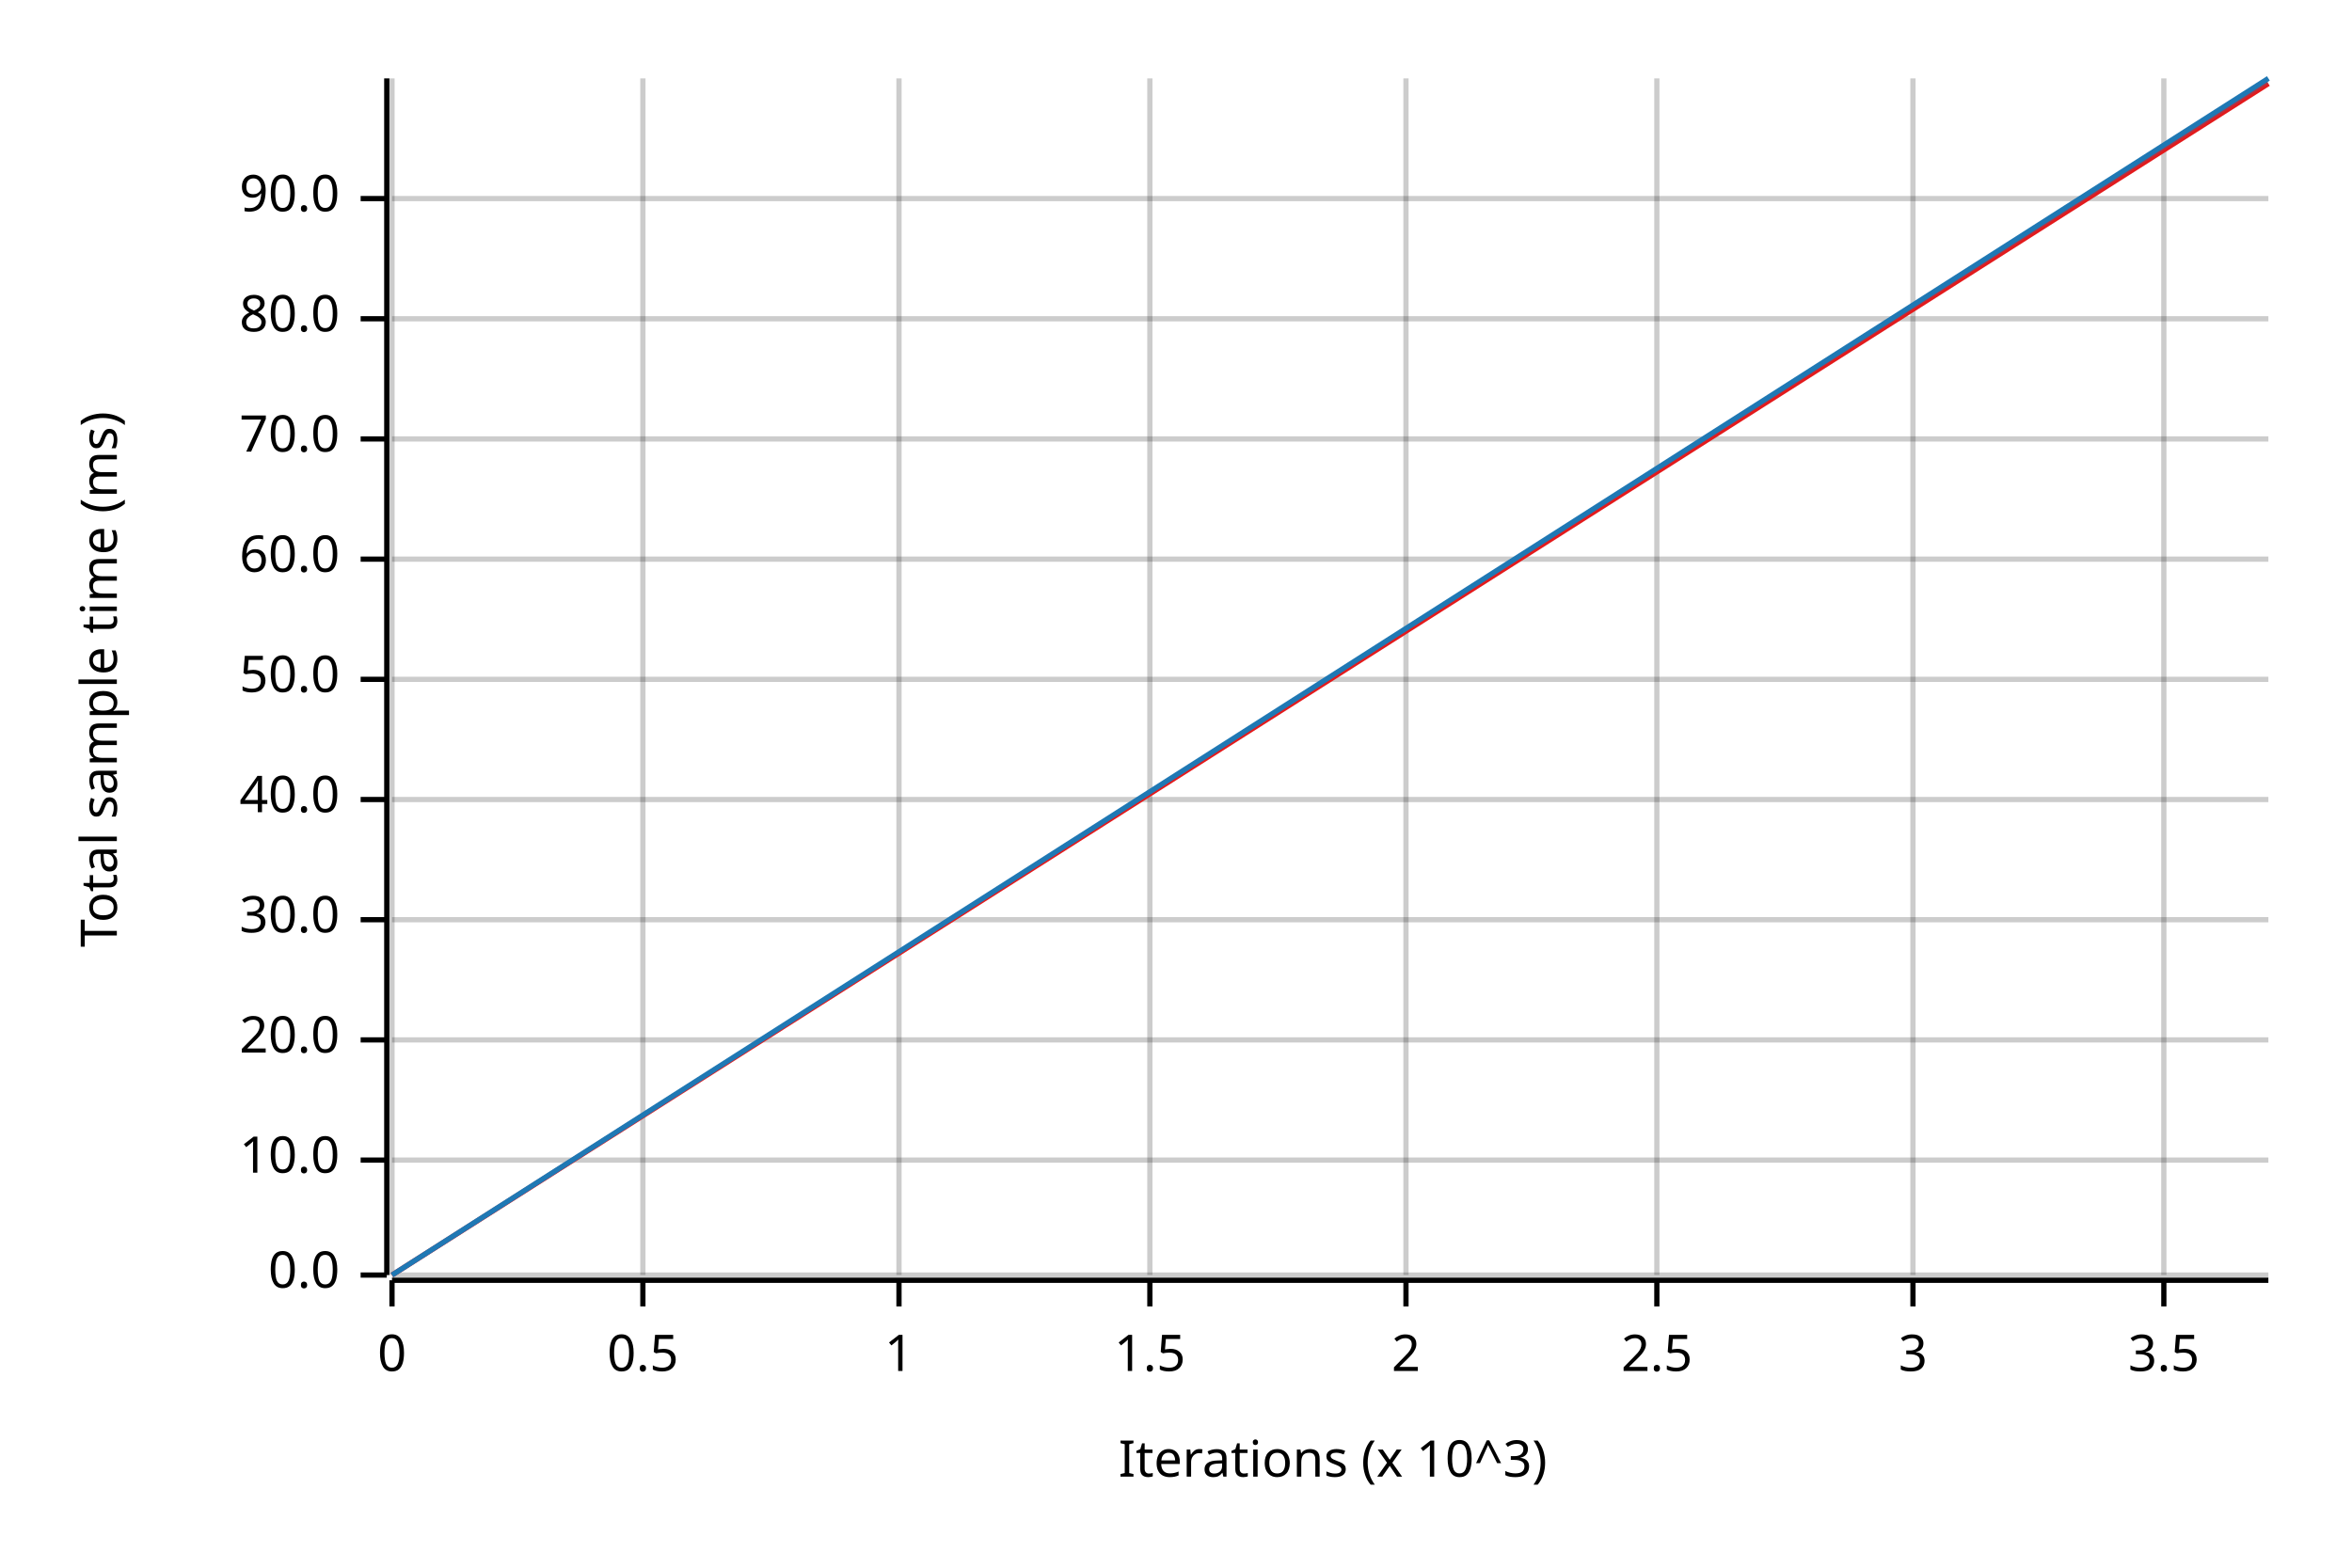
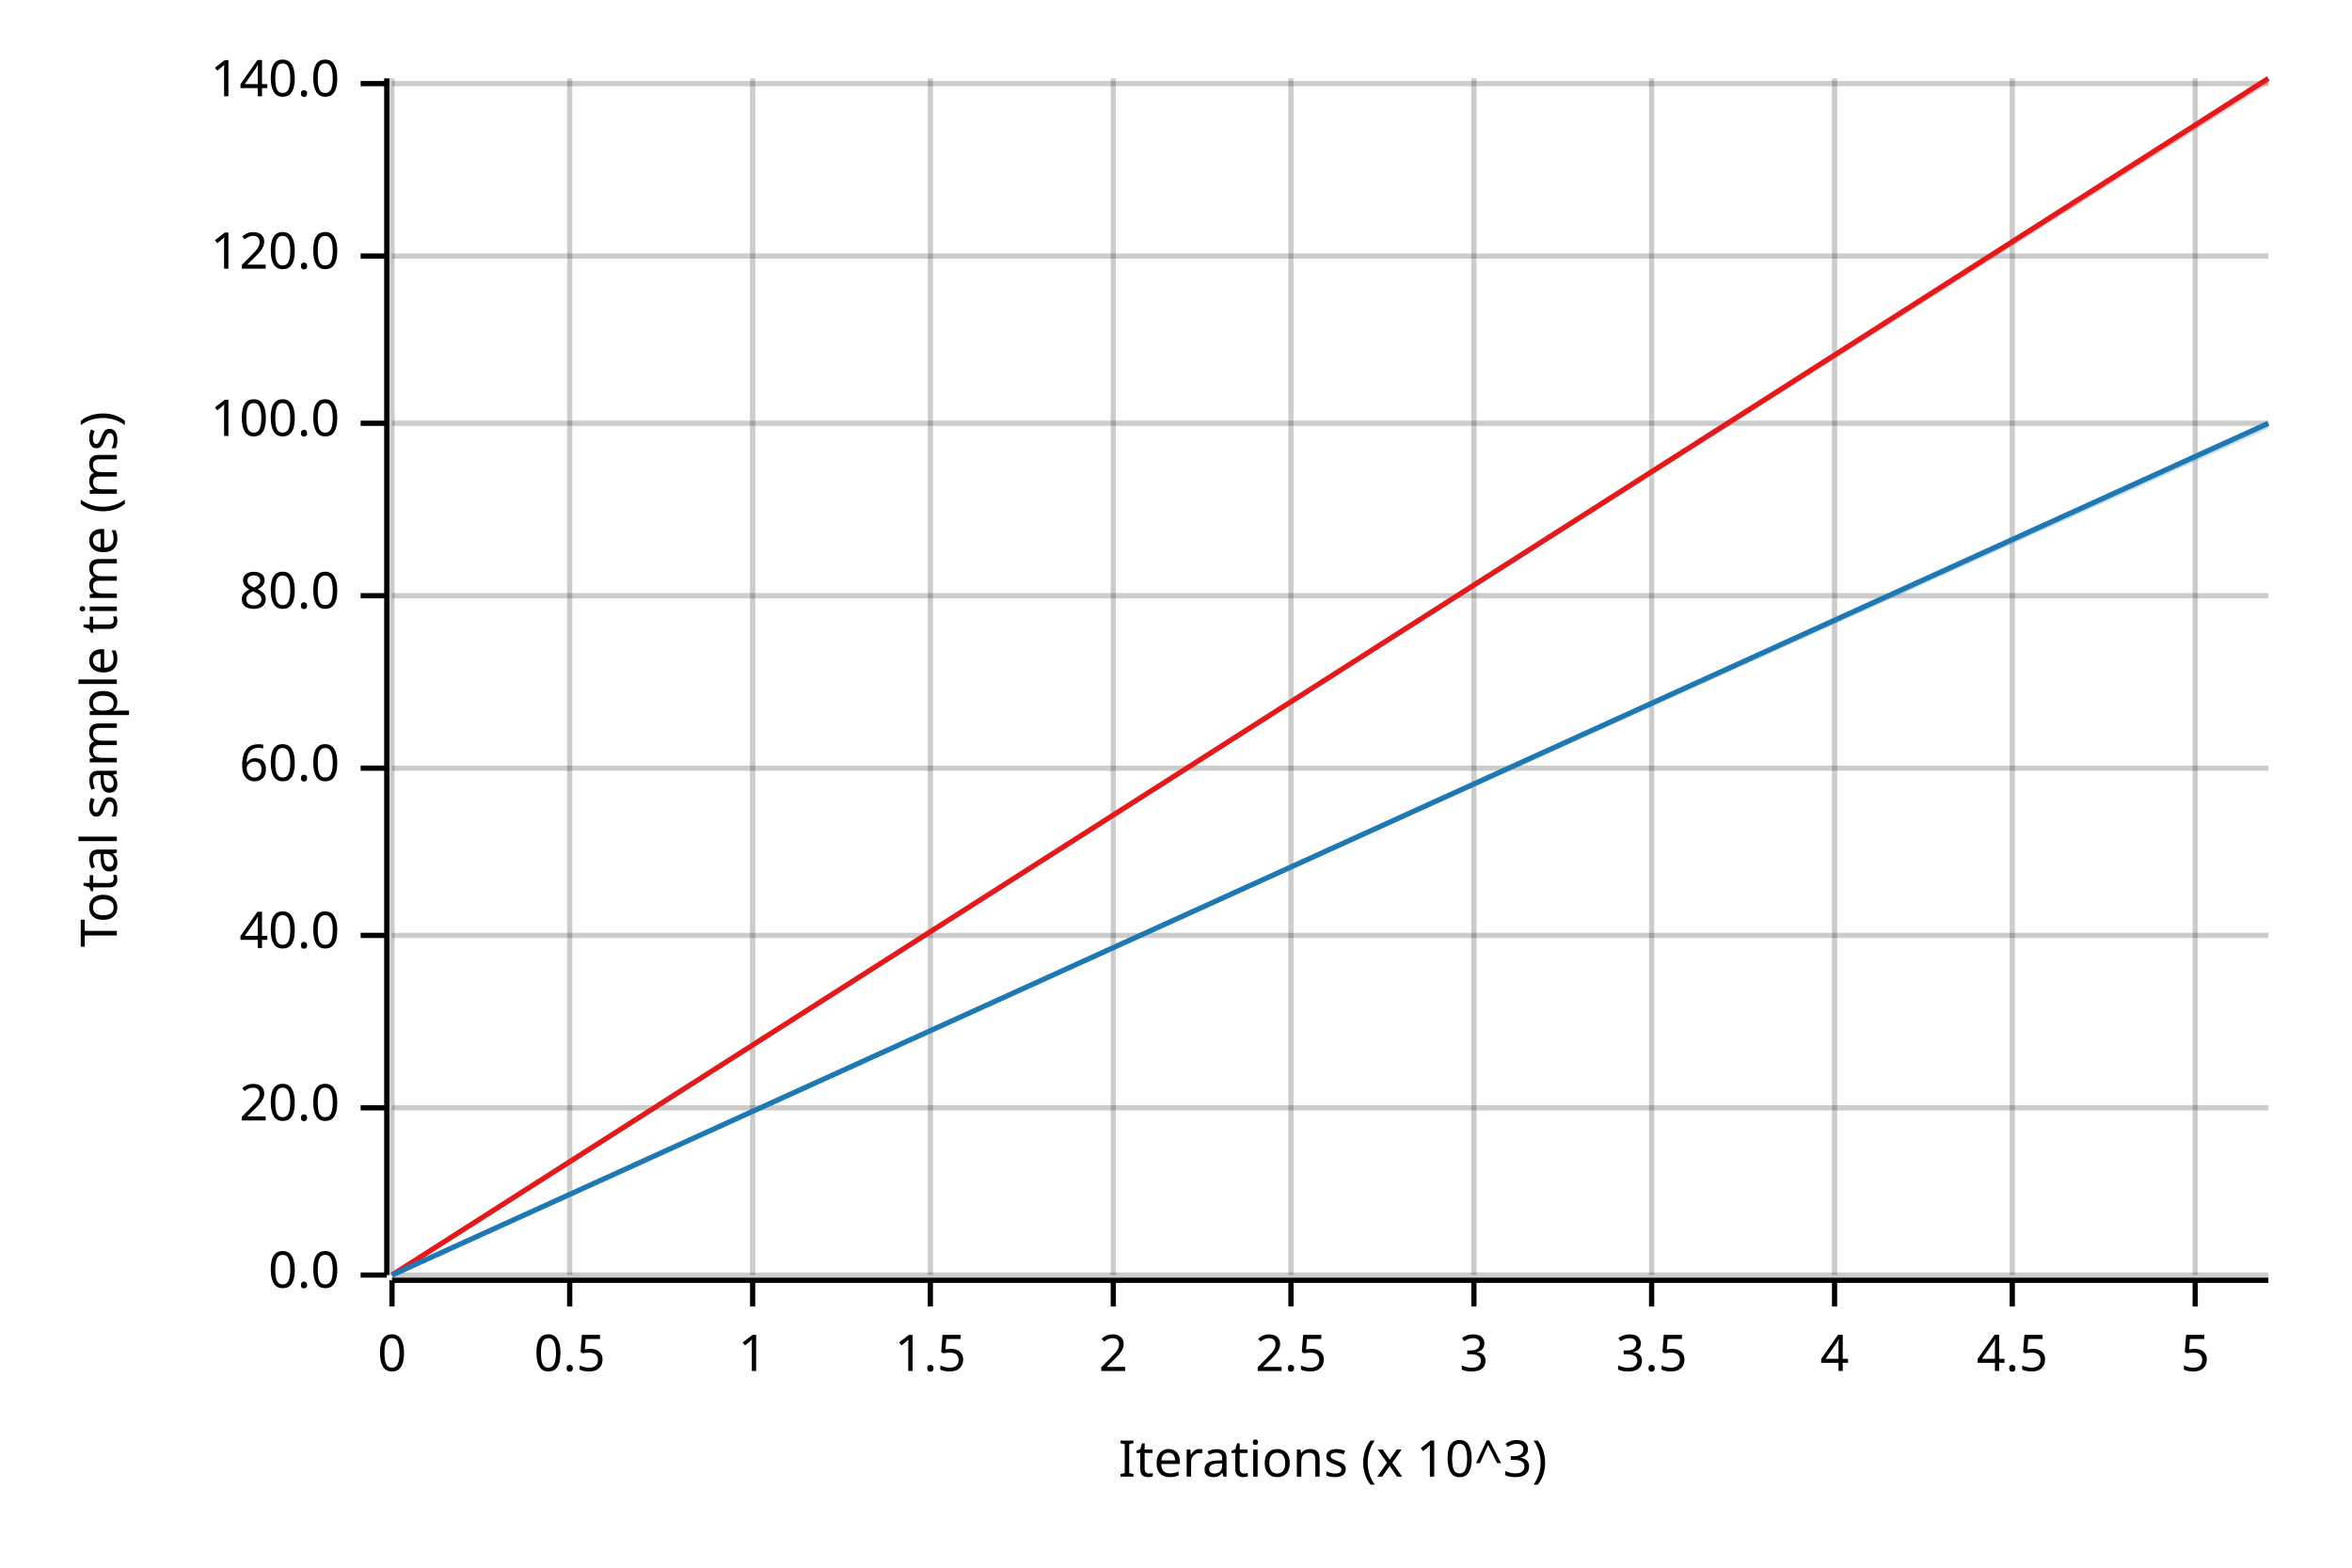
<svg xmlns="http://www.w3.org/2000/svg" width="450" height="300" viewBox="0 0 450 300">
  <text x="15" y="130" dy="0.76em" text-anchor="middle" font-family="sans-serif" font-size="9.677" opacity="1" fill="#000000" transform="rotate(270, 15, 130)">
Total sample time (ms)
</text>
  <text x="255" y="285" dy="-0.5ex" text-anchor="middle" font-family="sans-serif" font-size="9.677" opacity="1" fill="#000000">
Iterations (x 10^3)
</text>
  <line opacity="0.2" stroke="#000000" stroke-width="1" x1="75" y1="244" x2="75" y2="15" />
-   <line opacity="0.2" stroke="#000000" stroke-width="1" x1="123" y1="244" x2="123" y2="15" />
-   <line opacity="0.2" stroke="#000000" stroke-width="1" x1="172" y1="244" x2="172" y2="15" />
-   <line opacity="0.2" stroke="#000000" stroke-width="1" x1="220" y1="244" x2="220" y2="15" />
-   <line opacity="0.2" stroke="#000000" stroke-width="1" x1="269" y1="244" x2="269" y2="15" />
-   <line opacity="0.2" stroke="#000000" stroke-width="1" x1="317" y1="244" x2="317" y2="15" />
-   <line opacity="0.2" stroke="#000000" stroke-width="1" x1="366" y1="244" x2="366" y2="15" />
-   <line opacity="0.2" stroke="#000000" stroke-width="1" x1="414" y1="244" x2="414" y2="15" />
+   <line opacity="0.2" stroke="#000000" stroke-width="1" x1="109" y1="244" x2="109" y2="15" />
+   <line opacity="0.2" stroke="#000000" stroke-width="1" x1="144" y1="244" x2="144" y2="15" />
+   <line opacity="0.2" stroke="#000000" stroke-width="1" x1="178" y1="244" x2="178" y2="15" />
+   <line opacity="0.2" stroke="#000000" stroke-width="1" x1="213" y1="244" x2="213" y2="15" />
+   <line opacity="0.2" stroke="#000000" stroke-width="1" x1="247" y1="244" x2="247" y2="15" />
+   <line opacity="0.2" stroke="#000000" stroke-width="1" x1="282" y1="244" x2="282" y2="15" />
+   <line opacity="0.2" stroke="#000000" stroke-width="1" x1="316" y1="244" x2="316" y2="15" />
+   <line opacity="0.2" stroke="#000000" stroke-width="1" x1="351" y1="244" x2="351" y2="15" />
+   <line opacity="0.2" stroke="#000000" stroke-width="1" x1="385" y1="244" x2="385" y2="15" />
+   <line opacity="0.2" stroke="#000000" stroke-width="1" x1="420" y1="244" x2="420" y2="15" />
  <line opacity="0.2" stroke="#000000" stroke-width="1" x1="75" y1="244" x2="434" y2="244" />
-   <line opacity="0.2" stroke="#000000" stroke-width="1" x1="75" y1="222" x2="434" y2="222" />
-   <line opacity="0.2" stroke="#000000" stroke-width="1" x1="75" y1="199" x2="434" y2="199" />
-   <line opacity="0.2" stroke="#000000" stroke-width="1" x1="75" y1="176" x2="434" y2="176" />
-   <line opacity="0.2" stroke="#000000" stroke-width="1" x1="75" y1="153" x2="434" y2="153" />
-   <line opacity="0.2" stroke="#000000" stroke-width="1" x1="75" y1="130" x2="434" y2="130" />
-   <line opacity="0.2" stroke="#000000" stroke-width="1" x1="75" y1="107" x2="434" y2="107" />
-   <line opacity="0.2" stroke="#000000" stroke-width="1" x1="75" y1="84" x2="434" y2="84" />
-   <line opacity="0.2" stroke="#000000" stroke-width="1" x1="75" y1="61" x2="434" y2="61" />
-   <line opacity="0.2" stroke="#000000" stroke-width="1" x1="75" y1="38" x2="434" y2="38" />
+   <line opacity="0.2" stroke="#000000" stroke-width="1" x1="75" y1="212" x2="434" y2="212" />
+   <line opacity="0.2" stroke="#000000" stroke-width="1" x1="75" y1="179" x2="434" y2="179" />
+   <line opacity="0.2" stroke="#000000" stroke-width="1" x1="75" y1="147" x2="434" y2="147" />
+   <line opacity="0.2" stroke="#000000" stroke-width="1" x1="75" y1="114" x2="434" y2="114" />
+   <line opacity="0.2" stroke="#000000" stroke-width="1" x1="75" y1="81" x2="434" y2="81" />
+   <line opacity="0.2" stroke="#000000" stroke-width="1" x1="75" y1="49" x2="434" y2="49" />
+   <line opacity="0.2" stroke="#000000" stroke-width="1" x1="75" y1="16" x2="434" y2="16" />
  <polyline fill="none" opacity="1" stroke="#000000" stroke-width="1" points="74,15 74,244 " />
  <text x="65" y="244" dy="0.5ex" text-anchor="end" font-family="sans-serif" font-size="9.677" opacity="1" fill="#000000">
0.0
</text>
  <polyline fill="none" opacity="1" stroke="#000000" stroke-width="1" points="69,244 74,244 " />
-   <text x="65" y="222" dy="0.5ex" text-anchor="end" font-family="sans-serif" font-size="9.677" opacity="1" fill="#000000">
- 10.0
- </text>
-   <polyline fill="none" opacity="1" stroke="#000000" stroke-width="1" points="69,222 74,222 " />
-   <text x="65" y="199" dy="0.5ex" text-anchor="end" font-family="sans-serif" font-size="9.677" opacity="1" fill="#000000">
+   <text x="65" y="212" dy="0.5ex" text-anchor="end" font-family="sans-serif" font-size="9.677" opacity="1" fill="#000000">
20.0
</text>
-   <polyline fill="none" opacity="1" stroke="#000000" stroke-width="1" points="69,199 74,199 " />
-   <text x="65" y="176" dy="0.5ex" text-anchor="end" font-family="sans-serif" font-size="9.677" opacity="1" fill="#000000">
- 30.0
- </text>
-   <polyline fill="none" opacity="1" stroke="#000000" stroke-width="1" points="69,176 74,176 " />
-   <text x="65" y="153" dy="0.5ex" text-anchor="end" font-family="sans-serif" font-size="9.677" opacity="1" fill="#000000">
+   <polyline fill="none" opacity="1" stroke="#000000" stroke-width="1" points="69,212 74,212 " />
+   <text x="65" y="179" dy="0.5ex" text-anchor="end" font-family="sans-serif" font-size="9.677" opacity="1" fill="#000000">
40.0
</text>
-   <polyline fill="none" opacity="1" stroke="#000000" stroke-width="1" points="69,153 74,153 " />
-   <text x="65" y="130" dy="0.5ex" text-anchor="end" font-family="sans-serif" font-size="9.677" opacity="1" fill="#000000">
- 50.0
- </text>
-   <polyline fill="none" opacity="1" stroke="#000000" stroke-width="1" points="69,130 74,130 " />
-   <text x="65" y="107" dy="0.5ex" text-anchor="end" font-family="sans-serif" font-size="9.677" opacity="1" fill="#000000">
+   <polyline fill="none" opacity="1" stroke="#000000" stroke-width="1" points="69,179 74,179 " />
+   <text x="65" y="147" dy="0.5ex" text-anchor="end" font-family="sans-serif" font-size="9.677" opacity="1" fill="#000000">
60.0
</text>
-   <polyline fill="none" opacity="1" stroke="#000000" stroke-width="1" points="69,107 74,107 " />
-   <text x="65" y="84" dy="0.5ex" text-anchor="end" font-family="sans-serif" font-size="9.677" opacity="1" fill="#000000">
- 70.0
- </text>
-   <polyline fill="none" opacity="1" stroke="#000000" stroke-width="1" points="69,84 74,84 " />
-   <text x="65" y="61" dy="0.5ex" text-anchor="end" font-family="sans-serif" font-size="9.677" opacity="1" fill="#000000">
+   <polyline fill="none" opacity="1" stroke="#000000" stroke-width="1" points="69,147 74,147 " />
+   <text x="65" y="114" dy="0.5ex" text-anchor="end" font-family="sans-serif" font-size="9.677" opacity="1" fill="#000000">
80.0
</text>
-   <polyline fill="none" opacity="1" stroke="#000000" stroke-width="1" points="69,61 74,61 " />
-   <text x="65" y="38" dy="0.5ex" text-anchor="end" font-family="sans-serif" font-size="9.677" opacity="1" fill="#000000">
- 90.0
+   <polyline fill="none" opacity="1" stroke="#000000" stroke-width="1" points="69,114 74,114 " />
+   <text x="65" y="81" dy="0.5ex" text-anchor="end" font-family="sans-serif" font-size="9.677" opacity="1" fill="#000000">
+ 100.0
</text>
-   <polyline fill="none" opacity="1" stroke="#000000" stroke-width="1" points="69,38 74,38 " />
+   <polyline fill="none" opacity="1" stroke="#000000" stroke-width="1" points="69,81 74,81 " />
+   <text x="65" y="49" dy="0.5ex" text-anchor="end" font-family="sans-serif" font-size="9.677" opacity="1" fill="#000000">
+ 120.0
+ </text>
+   <polyline fill="none" opacity="1" stroke="#000000" stroke-width="1" points="69,49 74,49 " />
+   <text x="65" y="16" dy="0.5ex" text-anchor="end" font-family="sans-serif" font-size="9.677" opacity="1" fill="#000000">
+ 140.0
+ </text>
+   <polyline fill="none" opacity="1" stroke="#000000" stroke-width="1" points="69,16 74,16 " />
  <polyline fill="none" opacity="1" stroke="#000000" stroke-width="1" points="75,245 434,245 " />
  <text x="75" y="255" dy="0.76em" text-anchor="middle" font-family="sans-serif" font-size="9.677" opacity="1" fill="#000000">
0
</text>
  <polyline fill="none" opacity="1" stroke="#000000" stroke-width="1" points="75,245 75,250 " />
-   <text x="123" y="255" dy="0.76em" text-anchor="middle" font-family="sans-serif" font-size="9.677" opacity="1" fill="#000000">
+   <text x="109" y="255" dy="0.76em" text-anchor="middle" font-family="sans-serif" font-size="9.677" opacity="1" fill="#000000">
0.5
</text>
-   <polyline fill="none" opacity="1" stroke="#000000" stroke-width="1" points="123,245 123,250 " />
-   <text x="172" y="255" dy="0.76em" text-anchor="middle" font-family="sans-serif" font-size="9.677" opacity="1" fill="#000000">
+   <polyline fill="none" opacity="1" stroke="#000000" stroke-width="1" points="109,245 109,250 " />
+   <text x="144" y="255" dy="0.76em" text-anchor="middle" font-family="sans-serif" font-size="9.677" opacity="1" fill="#000000">
1
</text>
-   <polyline fill="none" opacity="1" stroke="#000000" stroke-width="1" points="172,245 172,250 " />
-   <text x="220" y="255" dy="0.76em" text-anchor="middle" font-family="sans-serif" font-size="9.677" opacity="1" fill="#000000">
+   <polyline fill="none" opacity="1" stroke="#000000" stroke-width="1" points="144,245 144,250 " />
+   <text x="178" y="255" dy="0.76em" text-anchor="middle" font-family="sans-serif" font-size="9.677" opacity="1" fill="#000000">
1.5
</text>
-   <polyline fill="none" opacity="1" stroke="#000000" stroke-width="1" points="220,245 220,250 " />
-   <text x="269" y="255" dy="0.76em" text-anchor="middle" font-family="sans-serif" font-size="9.677" opacity="1" fill="#000000">
+   <polyline fill="none" opacity="1" stroke="#000000" stroke-width="1" points="178,245 178,250 " />
+   <text x="213" y="255" dy="0.76em" text-anchor="middle" font-family="sans-serif" font-size="9.677" opacity="1" fill="#000000">
2
</text>
-   <polyline fill="none" opacity="1" stroke="#000000" stroke-width="1" points="269,245 269,250 " />
-   <text x="317" y="255" dy="0.76em" text-anchor="middle" font-family="sans-serif" font-size="9.677" opacity="1" fill="#000000">
+   <polyline fill="none" opacity="1" stroke="#000000" stroke-width="1" points="213,245 213,250 " />
+   <text x="247" y="255" dy="0.76em" text-anchor="middle" font-family="sans-serif" font-size="9.677" opacity="1" fill="#000000">
2.5
</text>
-   <polyline fill="none" opacity="1" stroke="#000000" stroke-width="1" points="317,245 317,250 " />
-   <text x="366" y="255" dy="0.76em" text-anchor="middle" font-family="sans-serif" font-size="9.677" opacity="1" fill="#000000">
+   <polyline fill="none" opacity="1" stroke="#000000" stroke-width="1" points="247,245 247,250 " />
+   <text x="282" y="255" dy="0.76em" text-anchor="middle" font-family="sans-serif" font-size="9.677" opacity="1" fill="#000000">
3
</text>
-   <polyline fill="none" opacity="1" stroke="#000000" stroke-width="1" points="366,245 366,250 " />
-   <text x="414" y="255" dy="0.76em" text-anchor="middle" font-family="sans-serif" font-size="9.677" opacity="1" fill="#000000">
+   <polyline fill="none" opacity="1" stroke="#000000" stroke-width="1" points="282,245 282,250 " />
+   <text x="316" y="255" dy="0.76em" text-anchor="middle" font-family="sans-serif" font-size="9.677" opacity="1" fill="#000000">
3.5
</text>
-   <polyline fill="none" opacity="1" stroke="#000000" stroke-width="1" points="414,245 414,250 " />
-   <polyline fill="none" opacity="1" stroke="#E31A1C" stroke-width="1" points="75,244 434,16 " />
-   <polygon opacity="0.25" fill="#E31A1C" points="75,244 434,16 434,16 " />
-   <polyline fill="none" opacity="1" stroke="#1F78B4" stroke-width="1" points="75,244 434,15 " />
-   <polygon opacity="0.25" fill="#1F78B4" points="75,244 434,16 434,15 " />
+   <polyline fill="none" opacity="1" stroke="#000000" stroke-width="1" points="316,245 316,250 " />
+   <text x="351" y="255" dy="0.76em" text-anchor="middle" font-family="sans-serif" font-size="9.677" opacity="1" fill="#000000">
+ 4
+ </text>
+   <polyline fill="none" opacity="1" stroke="#000000" stroke-width="1" points="351,245 351,250 " />
+   <text x="385" y="255" dy="0.76em" text-anchor="middle" font-family="sans-serif" font-size="9.677" opacity="1" fill="#000000">
+ 4.5
+ </text>
+   <polyline fill="none" opacity="1" stroke="#000000" stroke-width="1" points="385,245 385,250 " />
+   <text x="420" y="255" dy="0.76em" text-anchor="middle" font-family="sans-serif" font-size="9.677" opacity="1" fill="#000000">
+ 5
+ </text>
+   <polyline fill="none" opacity="1" stroke="#000000" stroke-width="1" points="420,245 420,250 " />
+   <polyline fill="none" opacity="1" stroke="#E31A1C" stroke-width="1" points="75,244 434,15 " />
+   <polygon opacity="0.25" fill="#E31A1C" points="75,244 434,16 434,15 " />
+   <polyline fill="none" opacity="1" stroke="#1F78B4" stroke-width="1" points="75,244 434,81 " />
+   <polygon opacity="0.25" fill="#1F78B4" points="75,244 434,82 434,81 " />
</svg>
